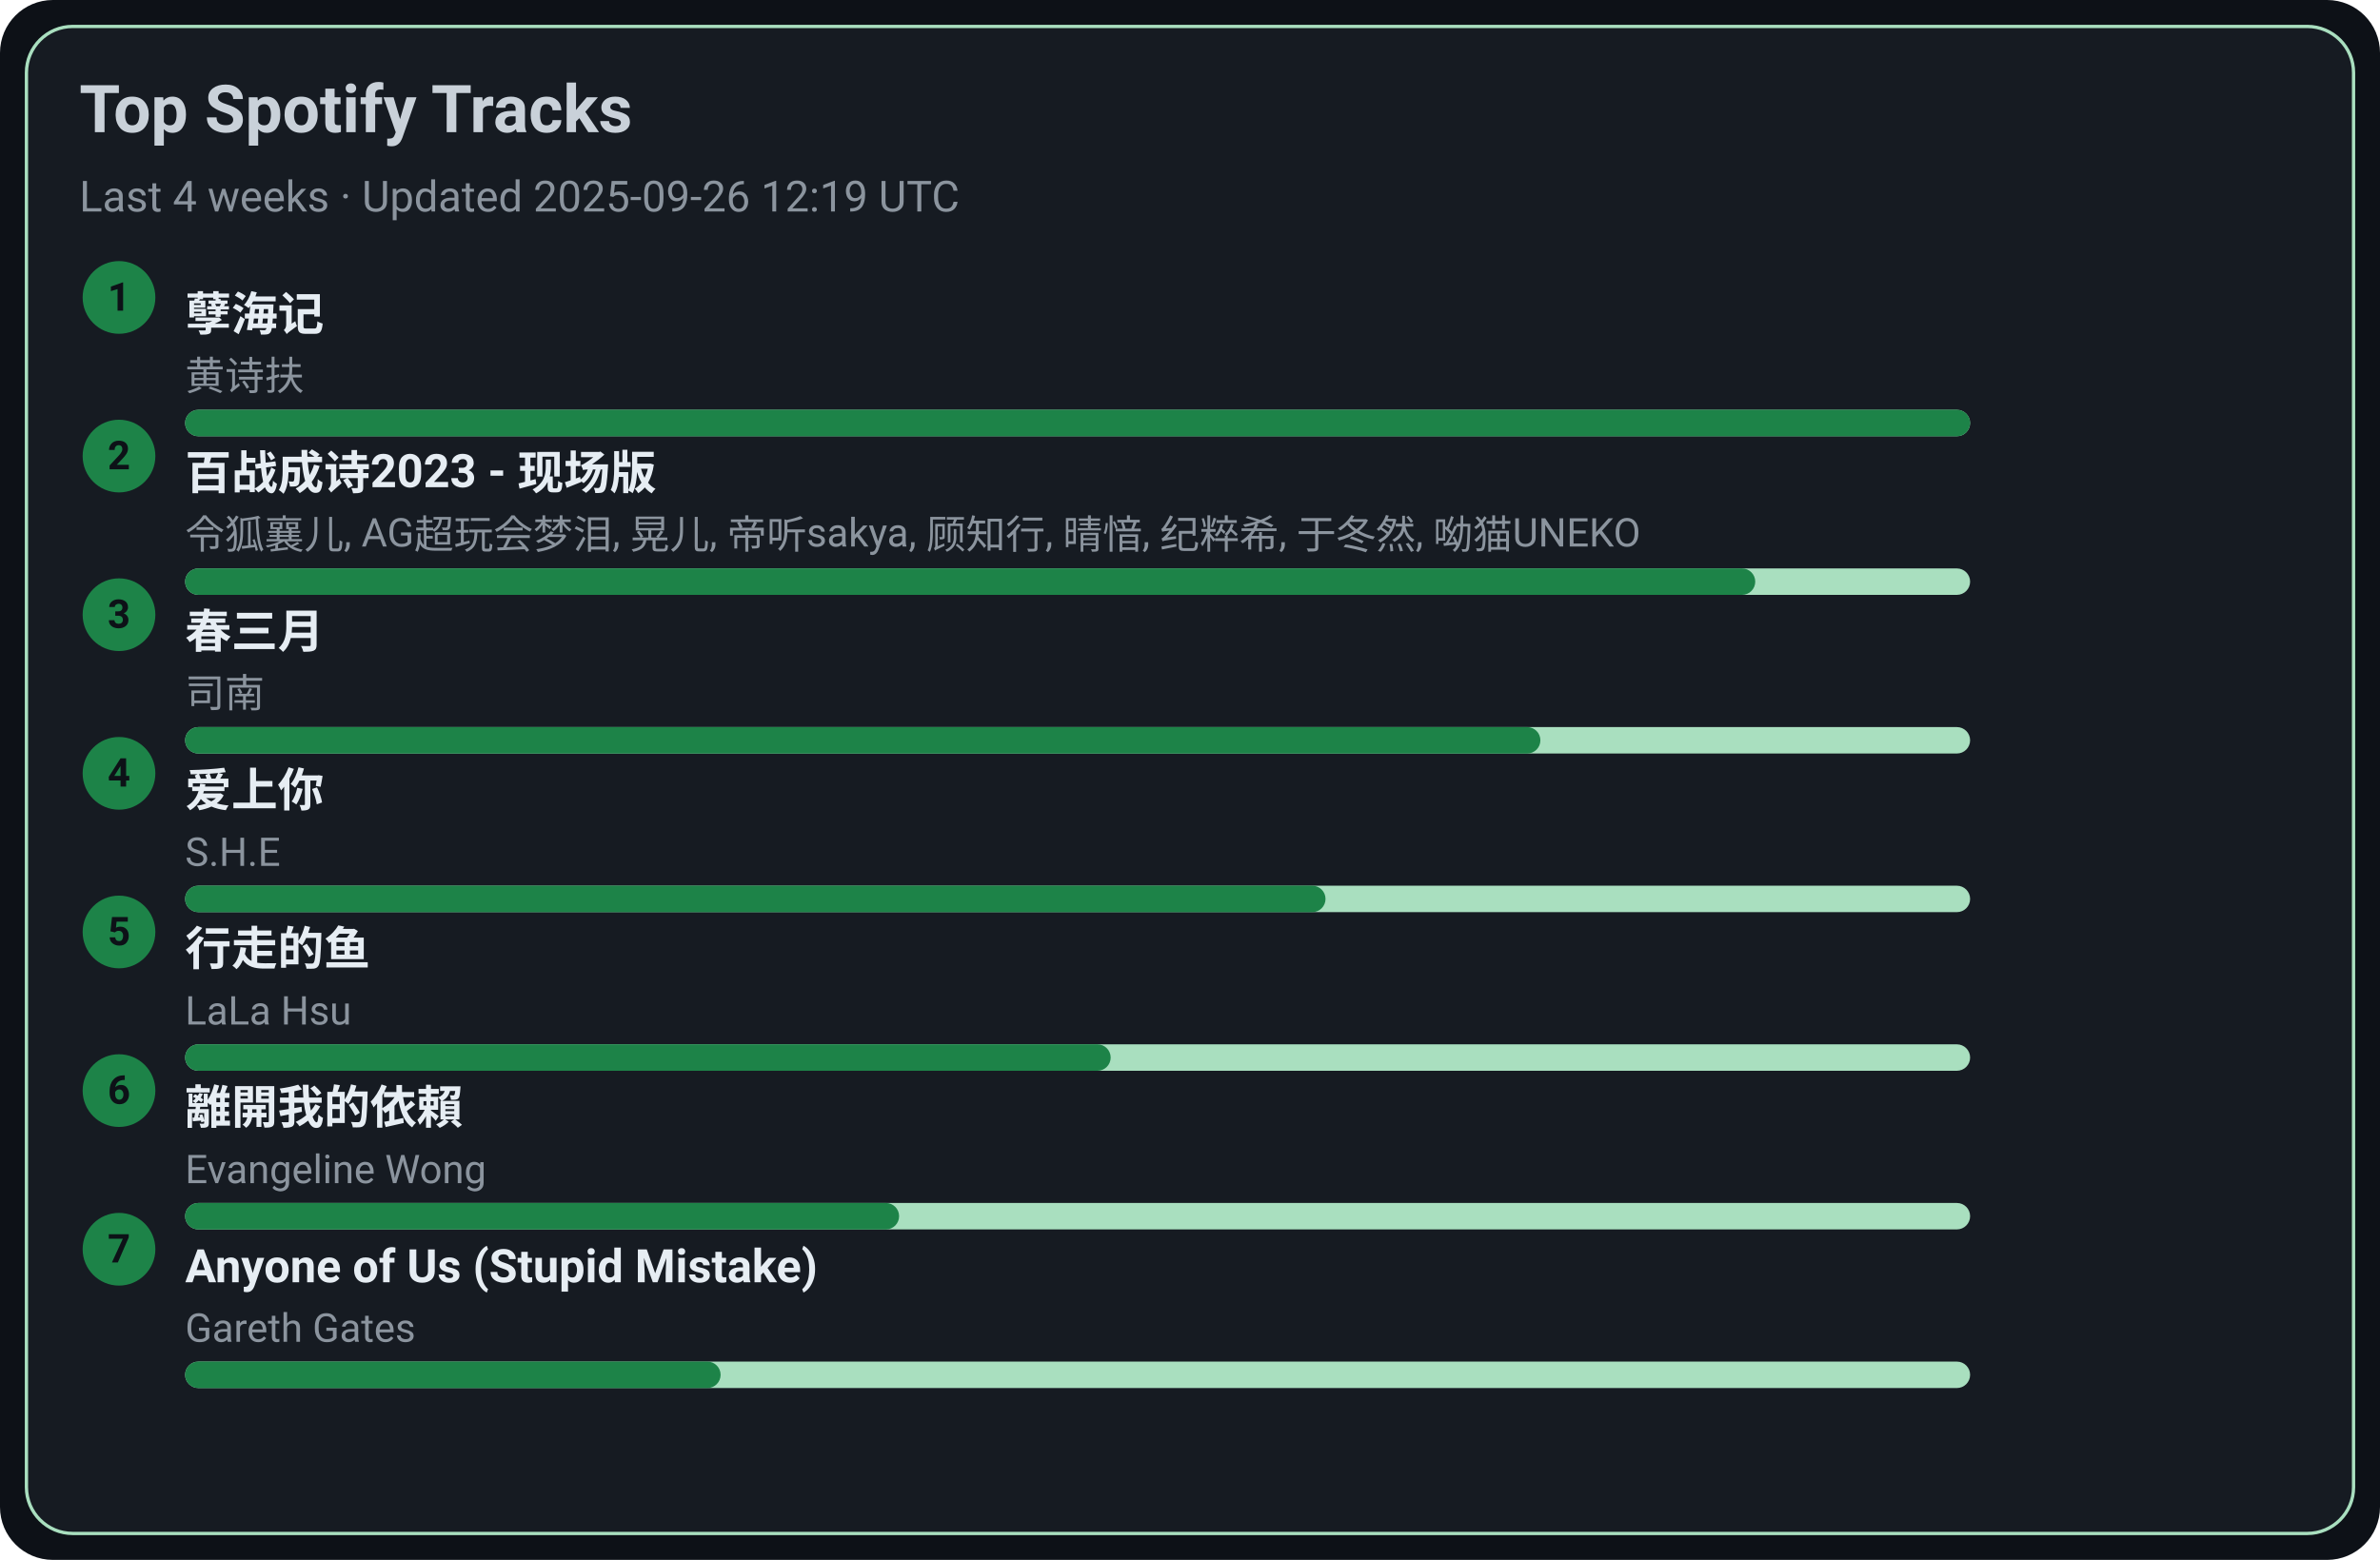
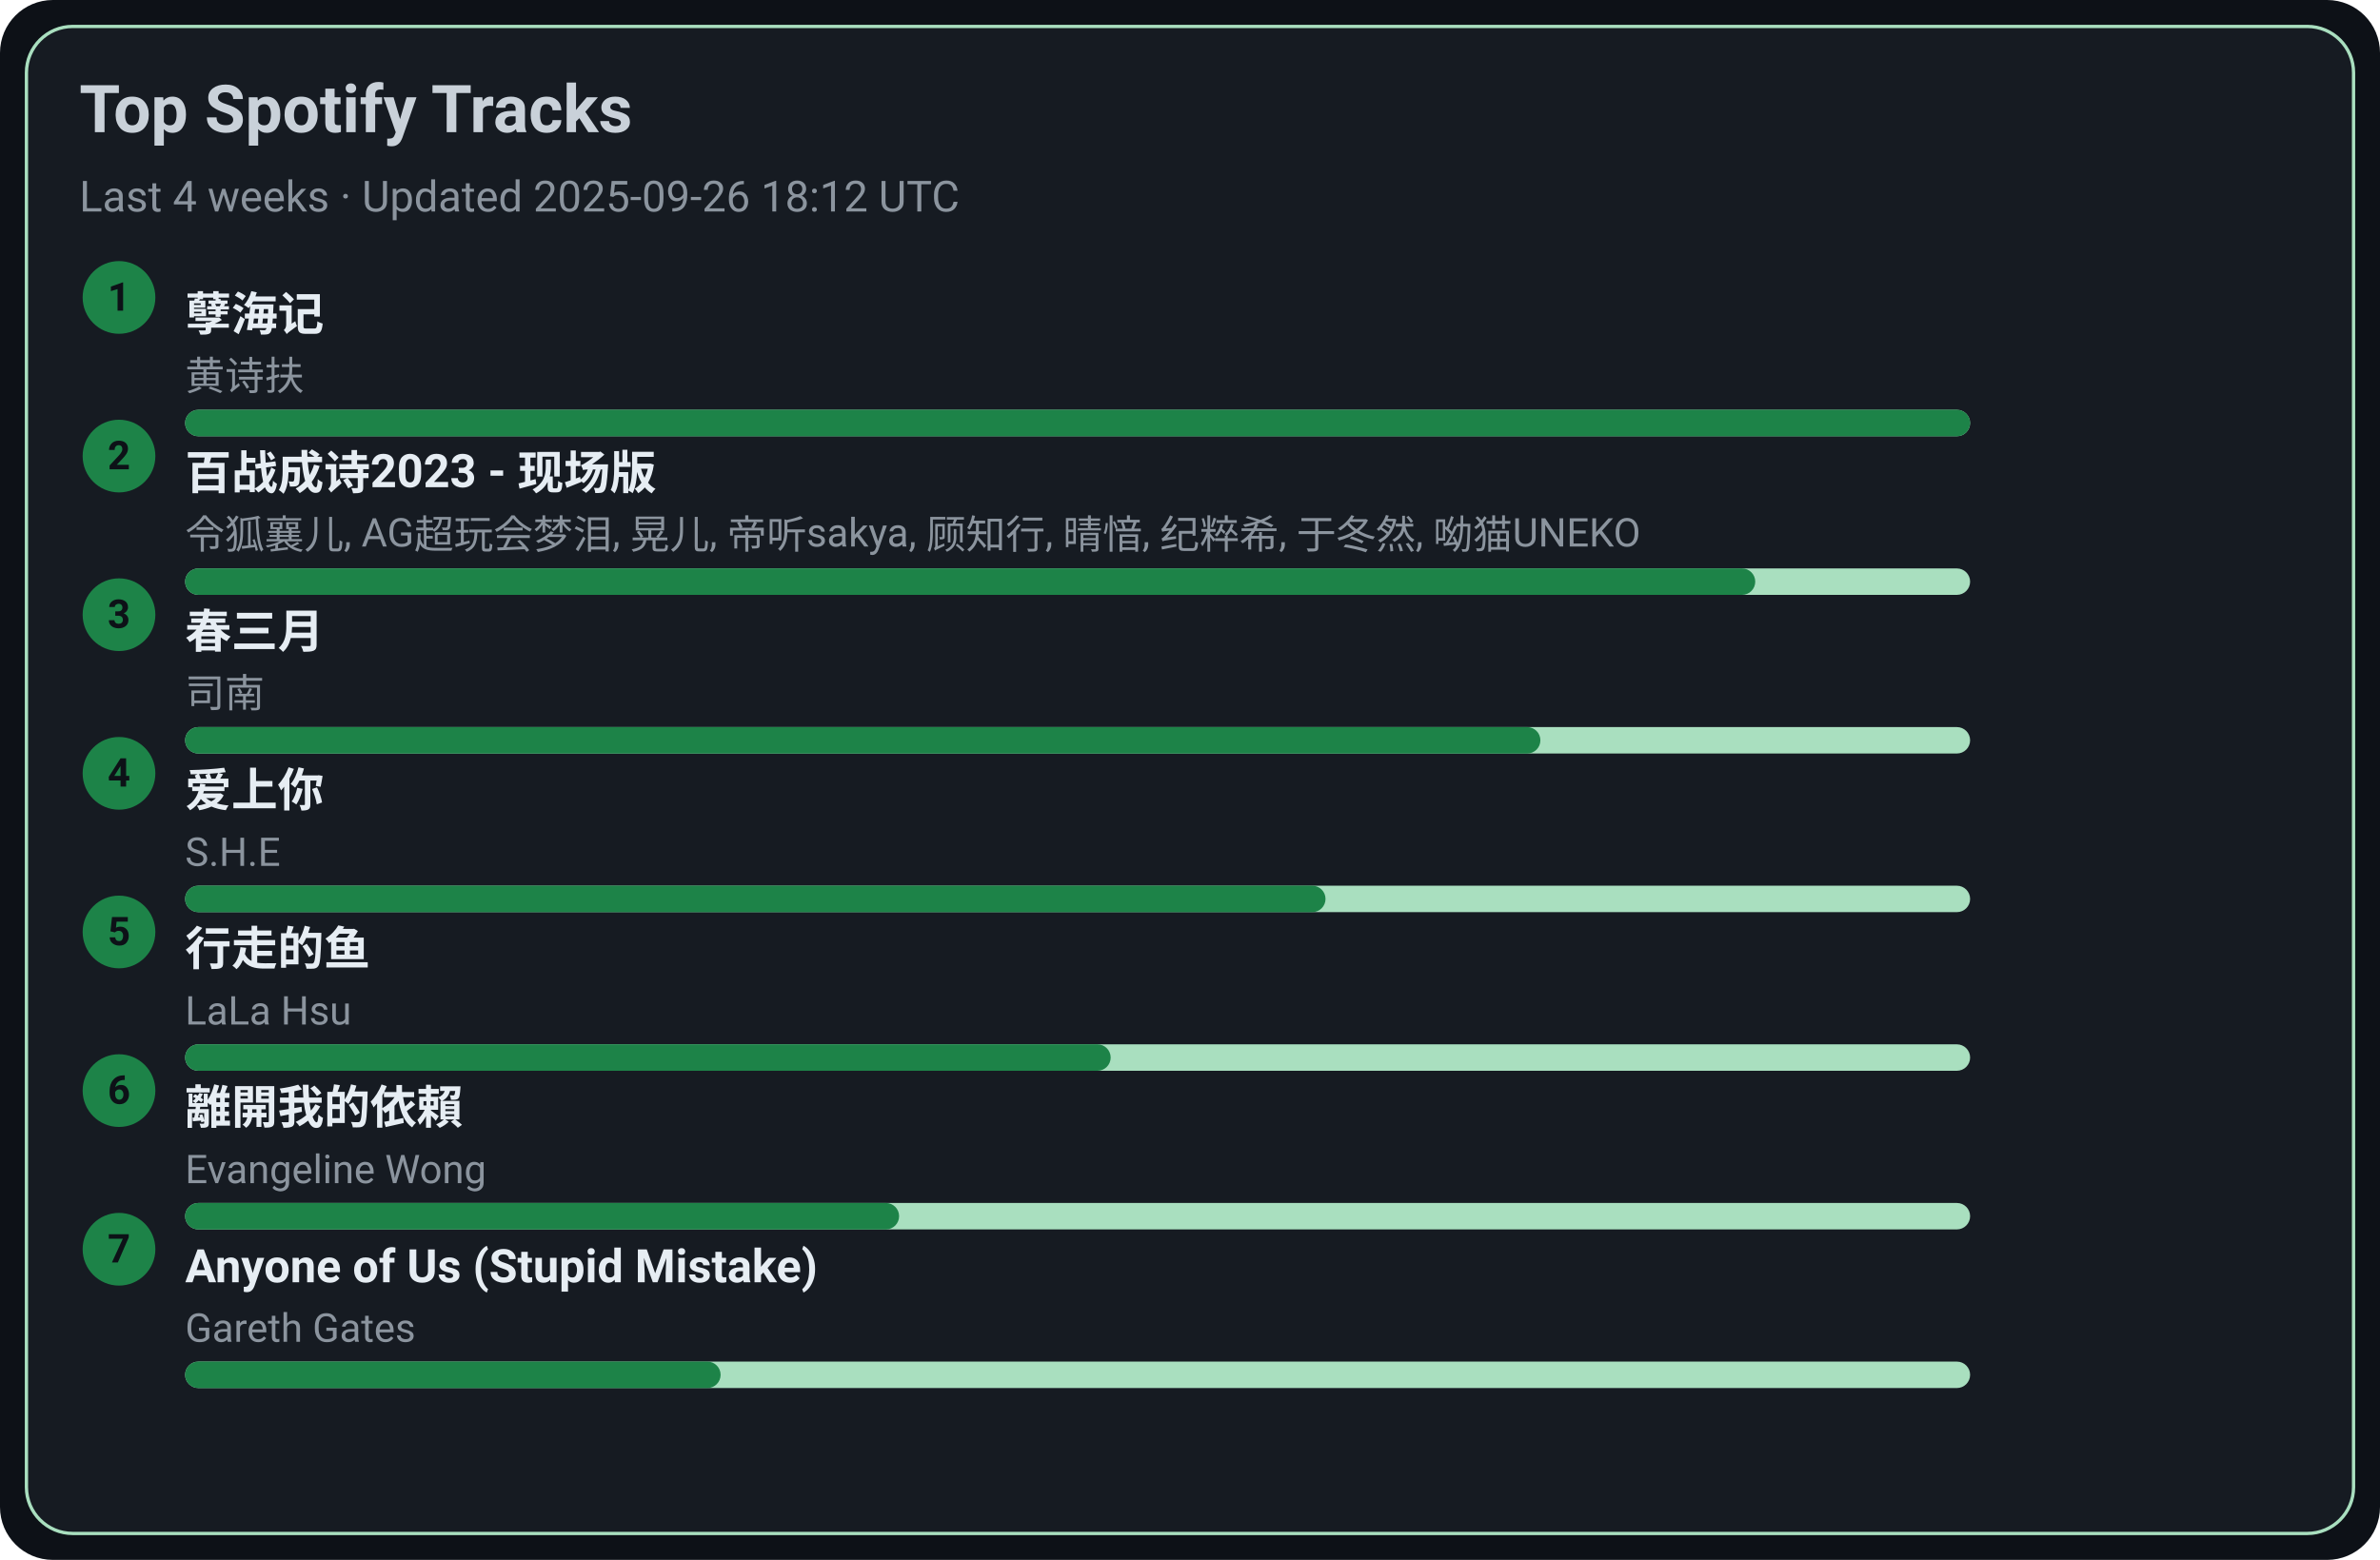
<svg xmlns="http://www.w3.org/2000/svg" width="720" height="472" viewBox="0 0 720 472">
  <style>text{font-family:-apple-system,BlinkMacSystemFont,Segoe UI,Roboto,Ubuntu,Helvetica Neue,Arial,Noto Sans,sans-serif}</style>
  <rect width="720" height="472" rx="16" fill="#0d1117" />
  <rect x="8" y="8" width="704" height="456" rx="14" fill="#161b22" stroke="#A9DFBF" />
  <text x="24" y="40" font-size="20" fill="#c9d1d9" font-weight="600">Top Spotify Tracks</text>
-   <text x="24" y="64" font-size="13" fill="#8b949e">Last 4 weeks · Updated 2025-09-26 12:19 UTC</text>
+   <text x="24" y="64" font-size="13" fill="#8b949e">Last 4 weeks · Updated 2025-09-26 18:12 UTC</text>
  <circle cx="36" cy="90" r="11" fill="#1D8348" />
  <text x="36" y="94" text-anchor="middle" font-size="12" fill="#0d1117" font-weight="700">1</text>
  <a href="https://open.spotify.com/track/3eIovUMhirNN6btJbpzNqD" target="_blank" rel="noopener noreferrer">
    <text x="56" y="100" font-size="14" fill="#e6edf3" font-weight="600">孽海记</text>
  </a>
  <text x="56" y="118" font-size="12" fill="#8b949e">黄诗扶</text>
  <rect x="56" y="124" width="540" height="8" rx="4" fill="#A9DFBF" />
  <rect x="56" y="124" width="540" height="8" rx="4" fill="#1D8348" />
  <circle cx="36" cy="138" r="11" fill="#1D8348" />
  <text x="36" y="142" text-anchor="middle" font-size="12" fill="#0d1117" font-weight="700">2</text>
  <a href="https://open.spotify.com/track/2gttnS8fWnDwziLFt2TLEi" target="_blank" rel="noopener noreferrer">
    <text x="56" y="148" font-size="14" fill="#e6edf3" font-weight="600">百战成诗2023 - 现场版</text>
  </a>
  <text x="56" y="166" font-size="12" fill="#8b949e">令狐襄儿, AG超玩会梦泪, 晃儿, 帝听sakya, 顾知行, 晴愔, 纪粹希, 于冬然, 呦猫UNEKO</text>
  <rect x="56" y="172" width="540" height="8" rx="4" fill="#A9DFBF" />
  <rect x="56" y="172" width="475" height="8" rx="4" fill="#1D8348" />
  <circle cx="36" cy="186" r="11" fill="#1D8348" />
  <text x="36" y="190" text-anchor="middle" font-size="12" fill="#0d1117" font-weight="700">3</text>
  <a href="https://open.spotify.com/track/5A9BOP4WTk2UayDlMb8w98" target="_blank" rel="noopener noreferrer">
    <text x="56" y="196" font-size="14" fill="#e6edf3" font-weight="600">春三月</text>
  </a>
  <text x="56" y="214" font-size="12" fill="#8b949e">司南</text>
  <rect x="56" y="220" width="540" height="8" rx="4" fill="#A9DFBF" />
  <rect x="56" y="220" width="410" height="8" rx="4" fill="#1D8348" />
  <circle cx="36" cy="234" r="11" fill="#1D8348" />
  <text x="36" y="238" text-anchor="middle" font-size="12" fill="#0d1117" font-weight="700">4</text>
  <a href="https://open.spotify.com/track/4hcNpo1rtbzyNswsM5byTf" target="_blank" rel="noopener noreferrer">
    <text x="56" y="244" font-size="14" fill="#e6edf3" font-weight="600">爱上你</text>
  </a>
  <text x="56" y="262" font-size="12" fill="#8b949e">S.H.E</text>
  <rect x="56" y="268" width="540" height="8" rx="4" fill="#A9DFBF" />
  <rect x="56" y="268" width="345" height="8" rx="4" fill="#1D8348" />
  <circle cx="36" cy="282" r="11" fill="#1D8348" />
  <text x="36" y="286" text-anchor="middle" font-size="12" fill="#0d1117" font-weight="700">5</text>
  <a href="https://open.spotify.com/track/5tGyQ1cWTaHBfZSHWr8AZb" target="_blank" rel="noopener noreferrer">
    <text x="56" y="292" font-size="14" fill="#e6edf3" font-weight="600">行走的鱼</text>
  </a>
  <text x="56" y="310" font-size="12" fill="#8b949e">LaLa Hsu</text>
  <rect x="56" y="316" width="540" height="8" rx="4" fill="#A9DFBF" />
  <rect x="56" y="316" width="280" height="8" rx="4" fill="#1D8348" />
  <circle cx="36" cy="330" r="11" fill="#1D8348" />
  <text x="36" y="334" text-anchor="middle" font-size="12" fill="#0d1117" font-weight="700">6</text>
  <a href="https://open.spotify.com/track/28VBdtYc5Cpmey4Cpvcrby" target="_blank" rel="noopener noreferrer">
    <text x="56" y="340" font-size="14" fill="#e6edf3" font-weight="600">離開我的依賴</text>
  </a>
  <text x="56" y="358" font-size="12" fill="#8b949e">Evangeline Wong</text>
  <rect x="56" y="364" width="540" height="8" rx="4" fill="#A9DFBF" />
  <rect x="56" y="364" width="216" height="8" rx="4" fill="#1D8348" />
  <circle cx="36" cy="378" r="11" fill="#1D8348" />
  <text x="36" y="382" text-anchor="middle" font-size="12" fill="#0d1117" font-weight="700">7</text>
  <a href="https://open.spotify.com/track/7KZo8AI9F3Vnn3FXEYBL9f" target="_blank" rel="noopener noreferrer">
    <text x="56" y="388" font-size="14" fill="#e6edf3" font-weight="600">Anyone of Us (Stupid Mistake)</text>
  </a>
  <text x="56" y="406" font-size="12" fill="#8b949e">Gareth Gates</text>
  <rect x="56" y="412" width="540" height="8" rx="4" fill="#A9DFBF" />
  <rect x="56" y="412" width="162" height="8" rx="4" fill="#1D8348" />
</svg>
